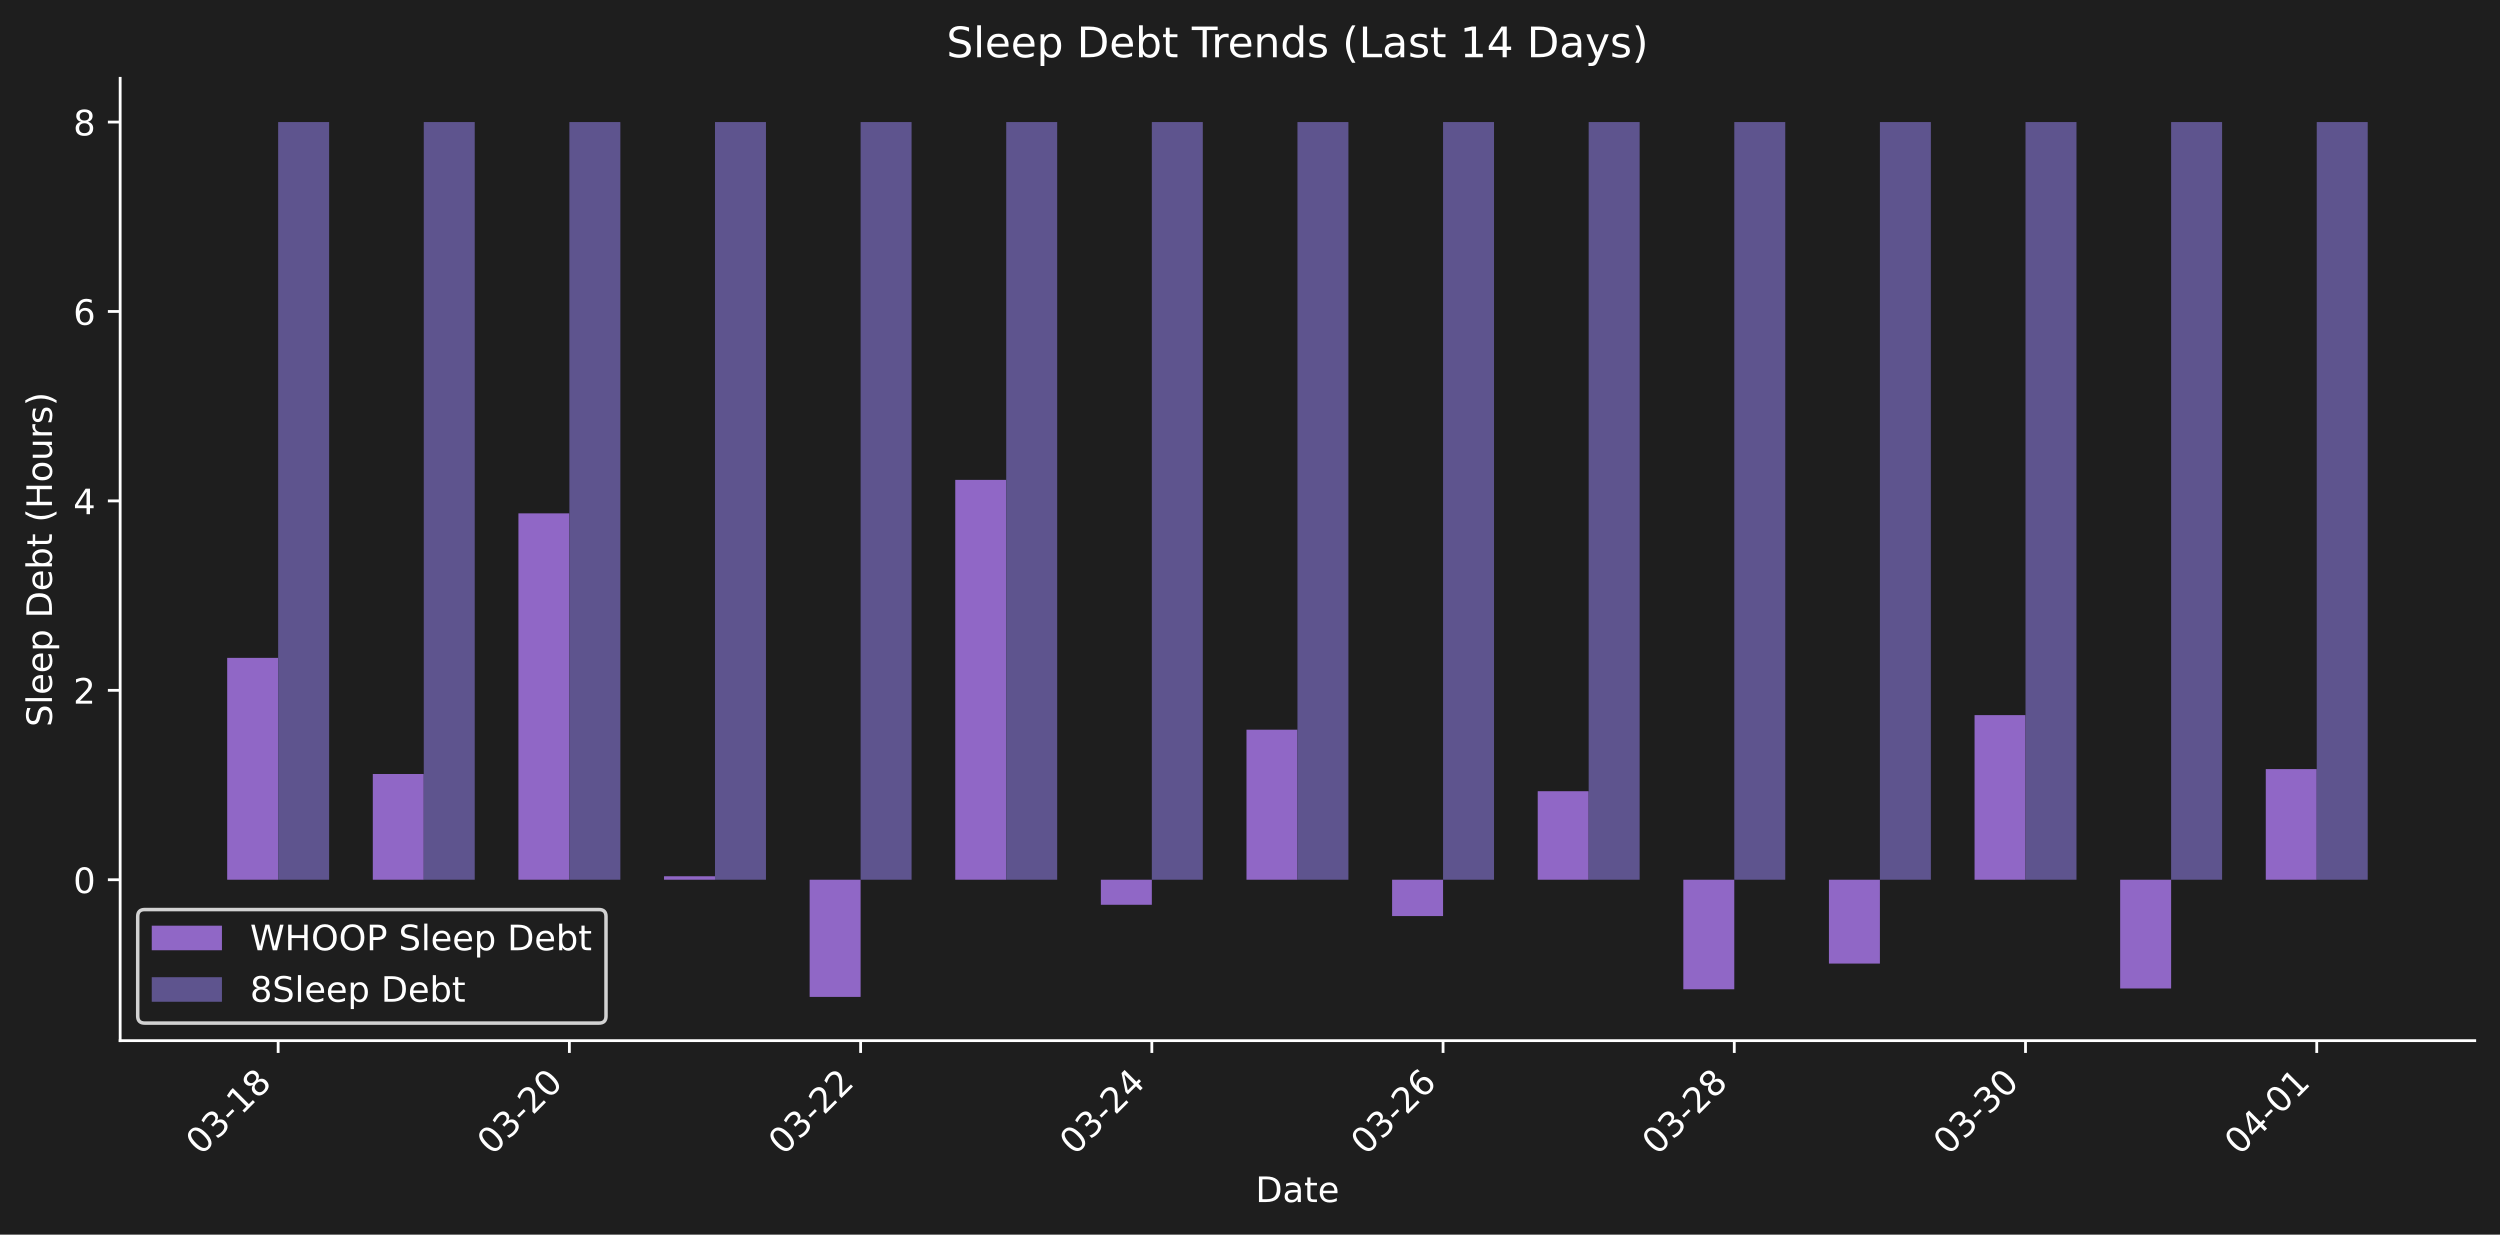
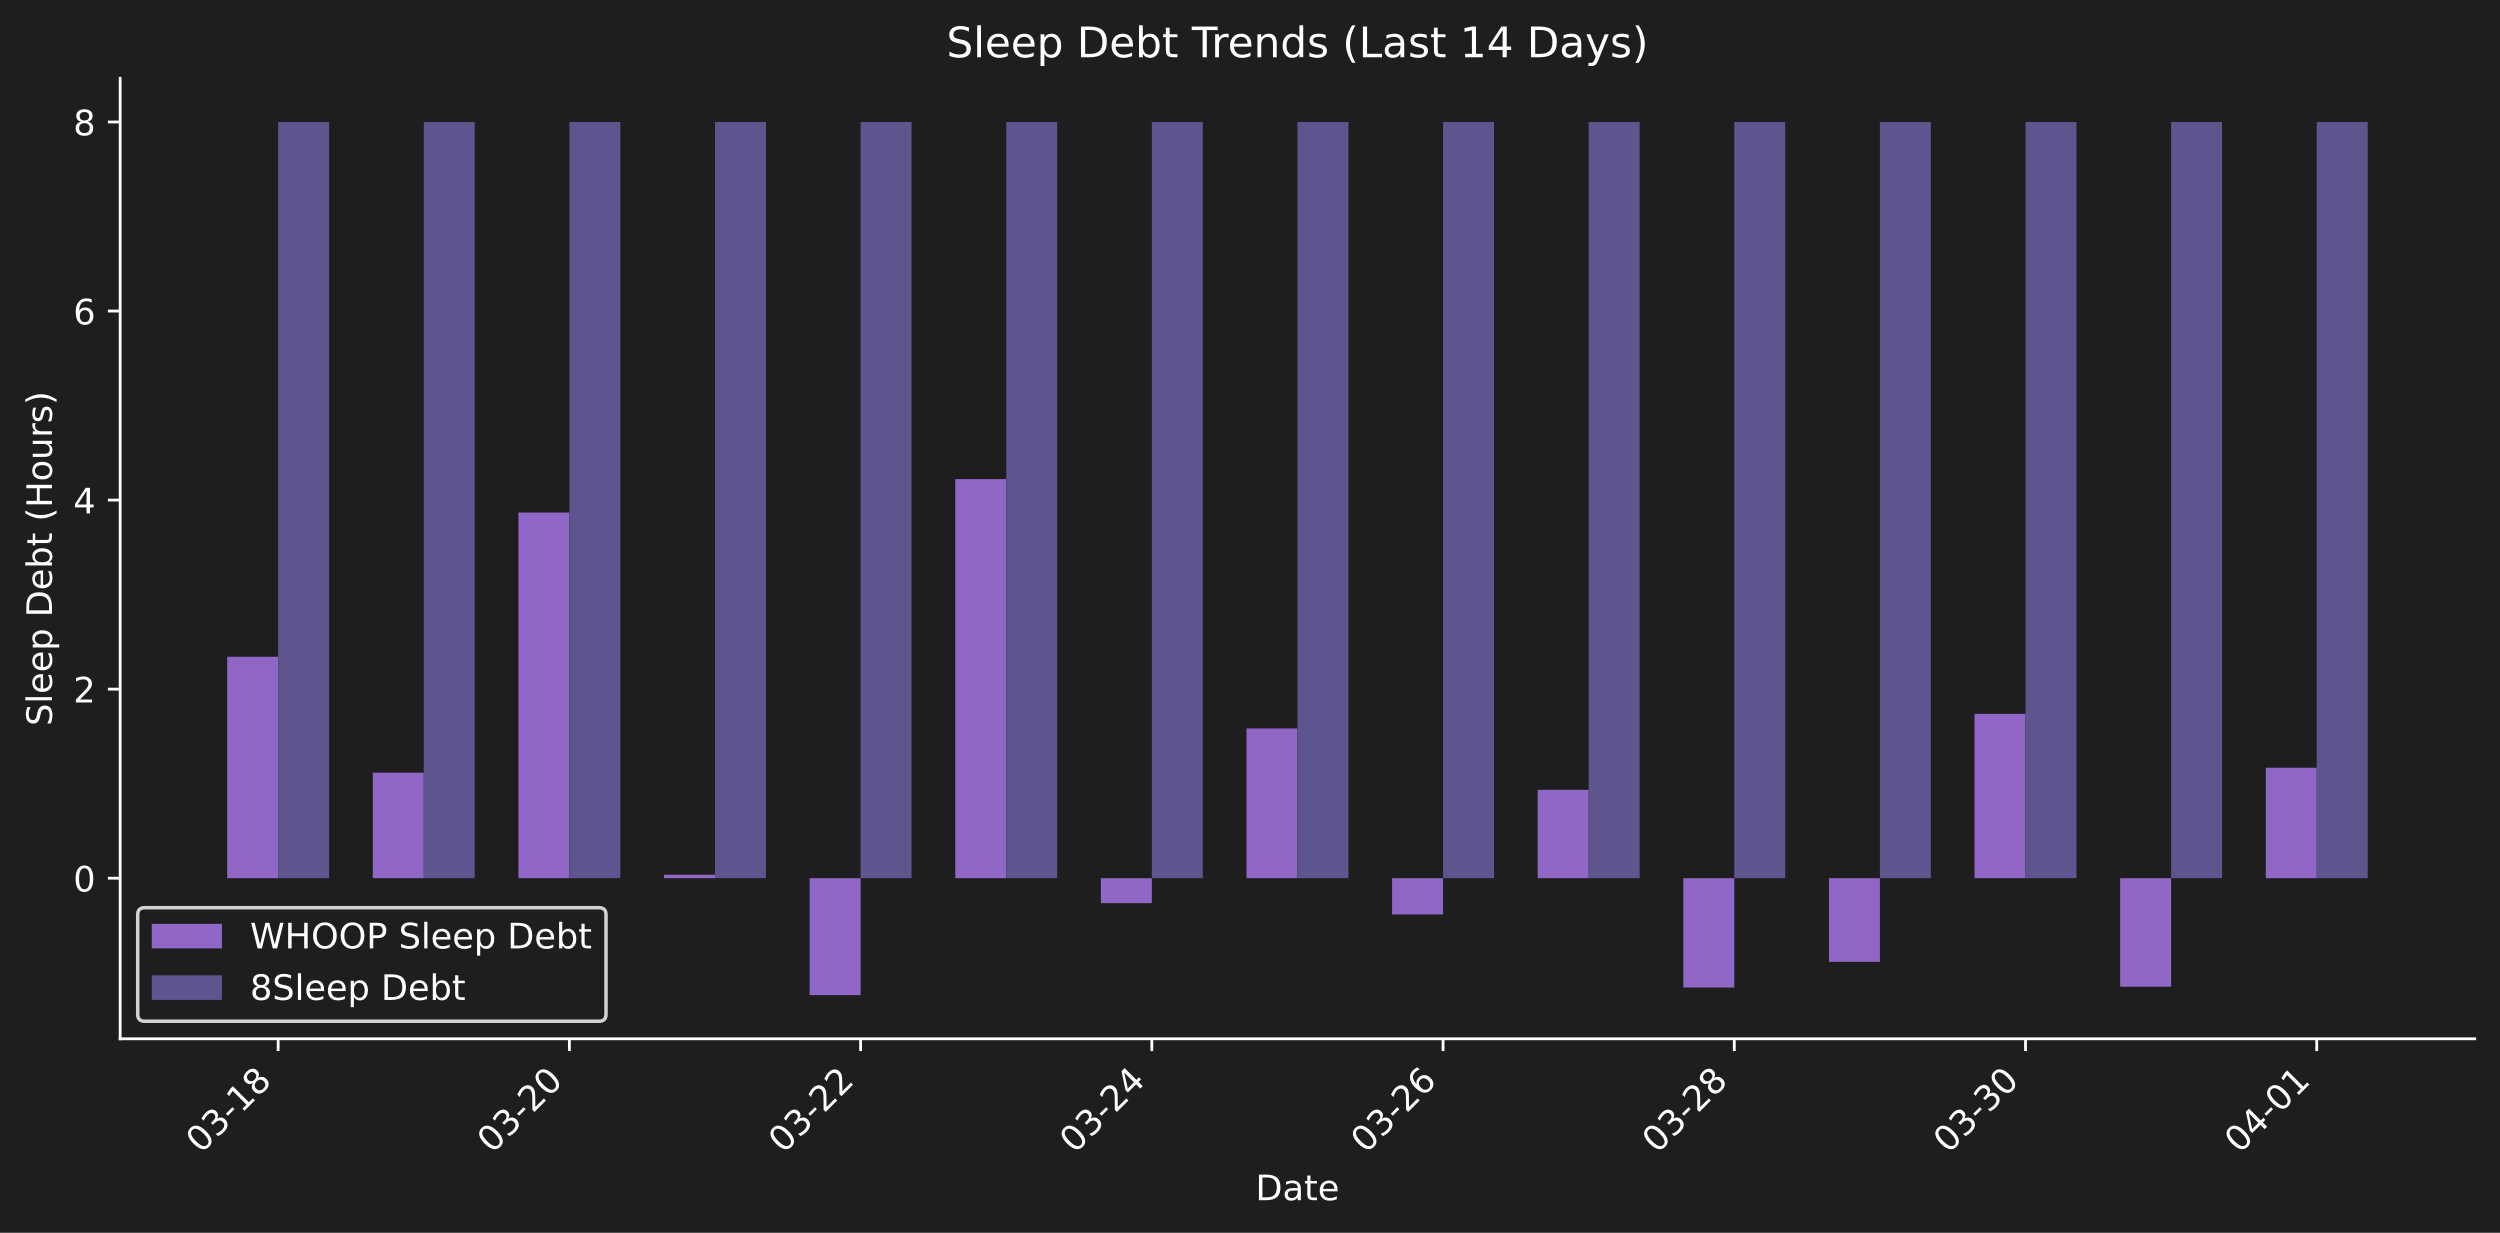
- <svg xmlns="http://www.w3.org/2000/svg" xmlns:xlink="http://www.w3.org/1999/xlink" width="712.371pt" height="351.8pt" viewBox="0 0 712.371 351.8" version="1.1">
+ <svg xmlns="http://www.w3.org/2000/svg" xmlns:xlink="http://www.w3.org/1999/xlink" width="712.371pt" height="351.271pt" viewBox="0 0 712.371 351.271" version="1.1">
  <defs>
    <style type="text/css">*{stroke-linejoin: round; stroke-linecap: butt}</style>
  </defs>
  <g id="figure_1">
    <g id="patch_1">
-       <path d="M 0 351.8  L 712.371 351.8  L 712.371 0  L 0 0  z " style="fill: #1e1e1e" />
+       <path d="M 0 351.271  L 712.371 351.271  L 712.371 0  L 0 0  z " style="fill: #1e1e1e" />
    </g>
    <g id="axes_1">
      <g id="patch_2">
-         <path d="M 34.241 296.531  L 705.171 296.531  L 705.171 22.318  L 34.241 22.318  L 34.241 296.531  z " style="fill: none" />
+         <path d="M 34.241 296.002  L 705.171 296.002  L 705.171 22.318  L 34.241 22.318  L 34.241 296.002  z " style="fill: none" />
      </g>
      <g id="patch_3">
-         <path d="M 64.737 250.678  L 79.26 250.678  L 79.26 187.459  L 64.737 187.459  z " clip-path="url(#p710bc2c5c8)" style="fill: #9067c6" />
+         <path d="M 64.737 250.237  L 79.26 250.237  L 79.26 187.14  L 64.737 187.14  z " clip-path="url(#p010acf5817)" style="fill: #9067c6" />
      </g>
      <g id="patch_4">
-         <path d="M 106.23 250.678  L 120.752 250.678  L 120.752 220.551  L 106.23 220.551  z " clip-path="url(#p710bc2c5c8)" style="fill: #9067c6" />
+         <path d="M 106.23 250.237  L 120.752 250.237  L 120.752 220.168  L 106.23 220.168  z " clip-path="url(#p010acf5817)" style="fill: #9067c6" />
      </g>
      <g id="patch_5">
-         <path d="M 147.722 250.678  L 162.244 250.678  L 162.244 146.28  L 147.722 146.28  z " clip-path="url(#p710bc2c5c8)" style="fill: #9067c6" />
+         <path d="M 147.722 250.237  L 162.244 250.237  L 162.244 146.041  L 147.722 146.041  z " clip-path="url(#p010acf5817)" style="fill: #9067c6" />
      </g>
      <g id="patch_6">
-         <path d="M 189.214 250.678  L 203.737 250.678  L 203.737 249.689  L 189.214 249.689  z " clip-path="url(#p710bc2c5c8)" style="fill: #9067c6" />
+         <path d="M 189.214 250.237  L 203.737 250.237  L 203.737 249.25  L 189.214 249.25  z " clip-path="url(#p010acf5817)" style="fill: #9067c6" />
      </g>
      <g id="patch_7">
-         <path d="M 230.707 250.678  L 245.229 250.678  L 245.229 284.067  L 230.707 284.067  z " clip-path="url(#p710bc2c5c8)" style="fill: #9067c6" />
+         <path d="M 230.707 250.237  L 245.229 250.237  L 245.229 283.562  L 230.707 283.562  z " clip-path="url(#p010acf5817)" style="fill: #9067c6" />
      </g>
      <g id="patch_8">
-         <path d="M 272.199 250.678  L 286.721 250.678  L 286.721 136.743  L 272.199 136.743  z " clip-path="url(#p710bc2c5c8)" style="fill: #9067c6" />
+         <path d="M 272.199 250.237  L 286.721 250.237  L 286.721 136.522  L 272.199 136.522  z " clip-path="url(#p010acf5817)" style="fill: #9067c6" />
      </g>
      <g id="patch_9">
-         <path d="M 313.691 250.678  L 328.213 250.678  L 328.213 257.815  L 313.691 257.815  z " clip-path="url(#p710bc2c5c8)" style="fill: #9067c6" />
+         <path d="M 313.691 250.237  L 328.213 250.237  L 328.213 257.361  L 313.691 257.361  z " clip-path="url(#p010acf5817)" style="fill: #9067c6" />
      </g>
      <g id="patch_10">
-         <path d="M 355.183 250.678  L 369.706 250.678  L 369.706 207.925  L 355.183 207.925  z " clip-path="url(#p710bc2c5c8)" style="fill: #9067c6" />
+         <path d="M 355.183 250.237  L 369.706 250.237  L 369.706 207.567  L 355.183 207.567  z " clip-path="url(#p010acf5817)" style="fill: #9067c6" />
      </g>
      <g id="patch_11">
-         <path d="M 396.676 250.678  L 411.198 250.678  L 411.198 261.031  L 396.676 261.031  z " clip-path="url(#p710bc2c5c8)" style="fill: #9067c6" />
+         <path d="M 396.676 250.237  L 411.198 250.237  L 411.198 260.57  L 396.676 260.57  z " clip-path="url(#p010acf5817)" style="fill: #9067c6" />
      </g>
      <g id="patch_12">
-         <path d="M 438.168 250.678  L 452.69 250.678  L 452.69 225.452  L 438.168 225.452  z " clip-path="url(#p710bc2c5c8)" style="fill: #9067c6" />
+         <path d="M 438.168 250.237  L 452.69 250.237  L 452.69 225.06  L 438.168 225.06  z " clip-path="url(#p010acf5817)" style="fill: #9067c6" />
      </g>
      <g id="patch_13">
-         <path d="M 479.66 250.678  L 494.182 250.678  L 494.182 281.894  L 479.66 281.894  z " clip-path="url(#p710bc2c5c8)" style="fill: #9067c6" />
+         <path d="M 479.66 250.237  L 494.182 250.237  L 494.182 281.393  L 479.66 281.393  z " clip-path="url(#p010acf5817)" style="fill: #9067c6" />
      </g>
      <g id="patch_14">
-         <path d="M 521.152 250.678  L 535.675 250.678  L 535.675 274.57  L 521.152 274.57  z " clip-path="url(#p710bc2c5c8)" style="fill: #9067c6" />
+         <path d="M 521.152 250.237  L 535.675 250.237  L 535.675 274.083  L 521.152 274.083  z " clip-path="url(#p010acf5817)" style="fill: #9067c6" />
      </g>
      <g id="patch_15">
-         <path d="M 562.645 250.678  L 577.167 250.678  L 577.167 203.77  L 562.645 203.77  z " clip-path="url(#p710bc2c5c8)" style="fill: #9067c6" />
+         <path d="M 562.645 250.237  L 577.167 250.237  L 577.167 203.42  L 562.645 203.42  z " clip-path="url(#p010acf5817)" style="fill: #9067c6" />
      </g>
      <g id="patch_16">
-         <path d="M 604.137 250.678  L 618.659 250.678  L 618.659 281.668  L 604.137 281.668  z " clip-path="url(#p710bc2c5c8)" style="fill: #9067c6" />
+         <path d="M 604.137 250.237  L 618.659 250.237  L 618.659 281.168  L 604.137 281.168  z " clip-path="url(#p010acf5817)" style="fill: #9067c6" />
      </g>
      <g id="patch_17">
-         <path d="M 645.629 250.678  L 660.152 250.678  L 660.152 219.148  L 645.629 219.148  z " clip-path="url(#p710bc2c5c8)" style="fill: #9067c6" />
+         <path d="M 645.629 250.237  L 660.152 250.237  L 660.152 218.768  L 645.629 218.768  z " clip-path="url(#p010acf5817)" style="fill: #9067c6" />
      </g>
      <g id="patch_18">
-         <path d="M 79.26 250.678  L 93.782 250.678  L 93.782 34.782  L 79.26 34.782  z " clip-path="url(#p710bc2c5c8)" style="fill: #5e548e" />
+         <path d="M 79.26 250.237  L 93.782 250.237  L 93.782 34.758  L 79.26 34.758  z " clip-path="url(#p010acf5817)" style="fill: #5e548e" />
      </g>
      <g id="patch_19">
-         <path d="M 120.752 250.678  L 135.274 250.678  L 135.274 34.782  L 120.752 34.782  z " clip-path="url(#p710bc2c5c8)" style="fill: #5e548e" />
+         <path d="M 120.752 250.237  L 135.274 250.237  L 135.274 34.758  L 120.752 34.758  z " clip-path="url(#p010acf5817)" style="fill: #5e548e" />
      </g>
      <g id="patch_20">
-         <path d="M 162.244 250.678  L 176.767 250.678  L 176.767 34.782  L 162.244 34.782  z " clip-path="url(#p710bc2c5c8)" style="fill: #5e548e" />
+         <path d="M 162.244 250.237  L 176.767 250.237  L 176.767 34.758  L 162.244 34.758  z " clip-path="url(#p010acf5817)" style="fill: #5e548e" />
      </g>
      <g id="patch_21">
-         <path d="M 203.737 250.678  L 218.259 250.678  L 218.259 34.782  L 203.737 34.782  z " clip-path="url(#p710bc2c5c8)" style="fill: #5e548e" />
+         <path d="M 203.737 250.237  L 218.259 250.237  L 218.259 34.758  L 203.737 34.758  z " clip-path="url(#p010acf5817)" style="fill: #5e548e" />
      </g>
      <g id="patch_22">
-         <path d="M 245.229 250.678  L 259.751 250.678  L 259.751 34.782  L 245.229 34.782  z " clip-path="url(#p710bc2c5c8)" style="fill: #5e548e" />
+         <path d="M 245.229 250.237  L 259.751 250.237  L 259.751 34.758  L 245.229 34.758  z " clip-path="url(#p010acf5817)" style="fill: #5e548e" />
      </g>
      <g id="patch_23">
-         <path d="M 286.721 250.678  L 301.243 250.678  L 301.243 34.782  L 286.721 34.782  z " clip-path="url(#p710bc2c5c8)" style="fill: #5e548e" />
+         <path d="M 286.721 250.237  L 301.243 250.237  L 301.243 34.758  L 286.721 34.758  z " clip-path="url(#p010acf5817)" style="fill: #5e548e" />
      </g>
      <g id="patch_24">
-         <path d="M 328.213 250.678  L 342.736 250.678  L 342.736 34.782  L 328.213 34.782  z " clip-path="url(#p710bc2c5c8)" style="fill: #5e548e" />
+         <path d="M 328.213 250.237  L 342.736 250.237  L 342.736 34.758  L 328.213 34.758  z " clip-path="url(#p010acf5817)" style="fill: #5e548e" />
      </g>
      <g id="patch_25">
-         <path d="M 369.706 250.678  L 384.228 250.678  L 384.228 34.782  L 369.706 34.782  z " clip-path="url(#p710bc2c5c8)" style="fill: #5e548e" />
+         <path d="M 369.706 250.237  L 384.228 250.237  L 384.228 34.758  L 369.706 34.758  z " clip-path="url(#p010acf5817)" style="fill: #5e548e" />
      </g>
      <g id="patch_26">
-         <path d="M 411.198 250.678  L 425.72 250.678  L 425.72 34.782  L 411.198 34.782  z " clip-path="url(#p710bc2c5c8)" style="fill: #5e548e" />
+         <path d="M 411.198 250.237  L 425.72 250.237  L 425.72 34.758  L 411.198 34.758  z " clip-path="url(#p010acf5817)" style="fill: #5e548e" />
      </g>
      <g id="patch_27">
-         <path d="M 452.69 250.678  L 467.212 250.678  L 467.212 34.782  L 452.69 34.782  z " clip-path="url(#p710bc2c5c8)" style="fill: #5e548e" />
+         <path d="M 452.69 250.237  L 467.212 250.237  L 467.212 34.758  L 452.69 34.758  z " clip-path="url(#p010acf5817)" style="fill: #5e548e" />
      </g>
      <g id="patch_28">
-         <path d="M 494.182 250.678  L 508.705 250.678  L 508.705 34.782  L 494.182 34.782  z " clip-path="url(#p710bc2c5c8)" style="fill: #5e548e" />
+         <path d="M 494.182 250.237  L 508.705 250.237  L 508.705 34.758  L 494.182 34.758  z " clip-path="url(#p010acf5817)" style="fill: #5e548e" />
      </g>
      <g id="patch_29">
-         <path d="M 535.675 250.678  L 550.197 250.678  L 550.197 34.782  L 535.675 34.782  z " clip-path="url(#p710bc2c5c8)" style="fill: #5e548e" />
+         <path d="M 535.675 250.237  L 550.197 250.237  L 550.197 34.758  L 535.675 34.758  z " clip-path="url(#p010acf5817)" style="fill: #5e548e" />
      </g>
      <g id="patch_30">
-         <path d="M 577.167 250.678  L 591.689 250.678  L 591.689 34.782  L 577.167 34.782  z " clip-path="url(#p710bc2c5c8)" style="fill: #5e548e" />
+         <path d="M 577.167 250.237  L 591.689 250.237  L 591.689 34.758  L 577.167 34.758  z " clip-path="url(#p010acf5817)" style="fill: #5e548e" />
      </g>
      <g id="patch_31">
-         <path d="M 618.659 250.678  L 633.182 250.678  L 633.182 34.782  L 618.659 34.782  z " clip-path="url(#p710bc2c5c8)" style="fill: #5e548e" />
+         <path d="M 618.659 250.237  L 633.182 250.237  L 633.182 34.758  L 618.659 34.758  z " clip-path="url(#p010acf5817)" style="fill: #5e548e" />
      </g>
      <g id="patch_32">
-         <path d="M 660.152 250.678  L 674.674 250.678  L 674.674 34.782  L 660.152 34.782  z " clip-path="url(#p710bc2c5c8)" style="fill: #5e548e" />
+         <path d="M 660.152 250.237  L 674.674 250.237  L 674.674 34.758  L 660.152 34.758  z " clip-path="url(#p010acf5817)" style="fill: #5e548e" />
      </g>
      <g id="matplotlib.axis_1">
        <g id="xtick_1">
          <g id="line2d_1">
            <defs>
-               <path id="m82cd4a8d93" d="M 0 0  L 0 3.5  " style="stroke: #ffffff; stroke-width: 0.8" />
+               <path id="mf4d718ac7a" d="M 0 0  L 0 3.5  " style="stroke: #ffffff; stroke-width: 0.8" />
            </defs>
            <g>
-               <use xlink:href="#m82cd4a8d93" x="79.26" y="296.531" style="fill: #ffffff; stroke: #ffffff; stroke-width: 0.8" />
+               <use xlink:href="#mf4d718ac7a" x="79.26" y="296.002" style="fill: #ffffff; stroke: #ffffff; stroke-width: 0.8" />
            </g>
          </g>
          <g id="text_1">
-             <g style="fill: #ffffff" transform="translate(57.2422 329.4511) rotate(-45) scale(0.1 -0.1)">
+             <g style="fill: #ffffff" transform="translate(57.2422 328.9221) rotate(-45) scale(0.1 -0.1)">
              <defs>
                <path id="DejaVuSans-30" d="M 2034 4250  Q 1547 4250 1301 3770  Q 1056 3291 1056 2328  Q 1056 1369 1301 889  Q 1547 409 2034 409  Q 2525 409 2770 889  Q 3016 1369 3016 2328  Q 3016 3291 2770 3770  Q 2525 4250 2034 4250  z M 2034 4750  Q 2819 4750 3233 4129  Q 3647 3509 3647 2328  Q 3647 1150 3233 529  Q 2819 -91 2034 -91  Q 1250 -91 836 529  Q 422 1150 422 2328  Q 422 3509 836 4129  Q 1250 4750 2034 4750  z " transform="scale(0.015625)" />
                <path id="DejaVuSans-33" d="M 2597 2516  Q 3050 2419 3304 2112  Q 3559 1806 3559 1356  Q 3559 666 3084 287  Q 2609 -91 1734 -91  Q 1441 -91 1130 -33  Q 819 25 488 141  L 488 750  Q 750 597 1062 519  Q 1375 441 1716 441  Q 2309 441 2620 675  Q 2931 909 2931 1356  Q 2931 1769 2642 2001  Q 2353 2234 1838 2234  L 1294 2234  L 1294 2753  L 1863 2753  Q 2328 2753 2575 2939  Q 2822 3125 2822 3475  Q 2822 3834 2567 4026  Q 2313 4219 1838 4219  Q 1578 4219 1281 4162  Q 984 4106 628 3988  L 628 4550  Q 988 4650 1302 4700  Q 1616 4750 1894 4750  Q 2613 4750 3031 4423  Q 3450 4097 3450 3541  Q 3450 3153 3228 2886  Q 3006 2619 2597 2516  z " transform="scale(0.015625)" />
                <path id="DejaVuSans-2d" d="M 313 2009  L 1997 2009  L 1997 1497  L 313 1497  L 313 2009  z " transform="scale(0.015625)" />
                <path id="DejaVuSans-31" d="M 794 531  L 1825 531  L 1825 4091  L 703 3866  L 703 4441  L 1819 4666  L 2450 4666  L 2450 531  L 3481 531  L 3481 0  L 794 0  L 794 531  z " transform="scale(0.015625)" />
                <path id="DejaVuSans-38" d="M 2034 2216  Q 1584 2216 1326 1975  Q 1069 1734 1069 1313  Q 1069 891 1326 650  Q 1584 409 2034 409  Q 2484 409 2743 651  Q 3003 894 3003 1313  Q 3003 1734 2745 1975  Q 2488 2216 2034 2216  z M 1403 2484  Q 997 2584 770 2862  Q 544 3141 544 3541  Q 544 4100 942 4425  Q 1341 4750 2034 4750  Q 2731 4750 3128 4425  Q 3525 4100 3525 3541  Q 3525 3141 3298 2862  Q 3072 2584 2669 2484  Q 3125 2378 3379 2068  Q 3634 1759 3634 1313  Q 3634 634 3220 271  Q 2806 -91 2034 -91  Q 1263 -91 848 271  Q 434 634 434 1313  Q 434 1759 690 2068  Q 947 2378 1403 2484  z M 1172 3481  Q 1172 3119 1398 2916  Q 1625 2713 2034 2713  Q 2441 2713 2670 2916  Q 2900 3119 2900 3481  Q 2900 3844 2670 4047  Q 2441 4250 2034 4250  Q 1625 4250 1398 4047  Q 1172 3844 1172 3481  z " transform="scale(0.015625)" />
              </defs>
              <use xlink:href="#DejaVuSans-30" />
              <use xlink:href="#DejaVuSans-33" transform="translate(63.62305 0)" />
              <use xlink:href="#DejaVuSans-2d" transform="translate(127.2461 0)" />
              <use xlink:href="#DejaVuSans-31" transform="translate(163.3301 0)" />
              <use xlink:href="#DejaVuSans-38" transform="translate(226.9531 0)" />
            </g>
          </g>
        </g>
        <g id="xtick_2">
          <g id="line2d_2">
            <g>
-               <use xlink:href="#m82cd4a8d93" x="162.244" y="296.531" style="fill: #ffffff; stroke: #ffffff; stroke-width: 0.8" />
+               <use xlink:href="#mf4d718ac7a" x="162.244" y="296.002" style="fill: #ffffff; stroke: #ffffff; stroke-width: 0.8" />
            </g>
          </g>
          <g id="text_2">
-             <g style="fill: #ffffff" transform="translate(140.2267 329.4511) rotate(-45) scale(0.1 -0.1)">
+             <g style="fill: #ffffff" transform="translate(140.2267 328.9221) rotate(-45) scale(0.1 -0.1)">
              <defs>
                <path id="DejaVuSans-32" d="M 1228 531  L 3431 531  L 3431 0  L 469 0  L 469 531  Q 828 903 1448 1529  Q 2069 2156 2228 2338  Q 2531 2678 2651 2914  Q 2772 3150 2772 3378  Q 2772 3750 2511 3984  Q 2250 4219 1831 4219  Q 1534 4219 1204 4116  Q 875 4013 500 3803  L 500 4441  Q 881 4594 1212 4672  Q 1544 4750 1819 4750  Q 2544 4750 2975 4387  Q 3406 4025 3406 3419  Q 3406 3131 3298 2873  Q 3191 2616 2906 2266  Q 2828 2175 2409 1742  Q 1991 1309 1228 531  z " transform="scale(0.015625)" />
              </defs>
              <use xlink:href="#DejaVuSans-30" />
              <use xlink:href="#DejaVuSans-33" transform="translate(63.62305 0)" />
              <use xlink:href="#DejaVuSans-2d" transform="translate(127.2461 0)" />
              <use xlink:href="#DejaVuSans-32" transform="translate(163.3301 0)" />
              <use xlink:href="#DejaVuSans-30" transform="translate(226.9531 0)" />
            </g>
          </g>
        </g>
        <g id="xtick_3">
          <g id="line2d_3">
            <g>
-               <use xlink:href="#m82cd4a8d93" x="245.229" y="296.531" style="fill: #ffffff; stroke: #ffffff; stroke-width: 0.8" />
+               <use xlink:href="#mf4d718ac7a" x="245.229" y="296.002" style="fill: #ffffff; stroke: #ffffff; stroke-width: 0.8" />
            </g>
          </g>
          <g id="text_3">
-             <g style="fill: #ffffff" transform="translate(223.2113 329.4511) rotate(-45) scale(0.1 -0.1)">
+             <g style="fill: #ffffff" transform="translate(223.2113 328.9221) rotate(-45) scale(0.1 -0.1)">
              <use xlink:href="#DejaVuSans-30" />
              <use xlink:href="#DejaVuSans-33" transform="translate(63.62305 0)" />
              <use xlink:href="#DejaVuSans-2d" transform="translate(127.2461 0)" />
              <use xlink:href="#DejaVuSans-32" transform="translate(163.3301 0)" />
              <use xlink:href="#DejaVuSans-32" transform="translate(226.9531 0)" />
            </g>
          </g>
        </g>
        <g id="xtick_4">
          <g id="line2d_4">
            <g>
-               <use xlink:href="#m82cd4a8d93" x="328.213" y="296.531" style="fill: #ffffff; stroke: #ffffff; stroke-width: 0.8" />
+               <use xlink:href="#mf4d718ac7a" x="328.213" y="296.002" style="fill: #ffffff; stroke: #ffffff; stroke-width: 0.8" />
            </g>
          </g>
          <g id="text_4">
-             <g style="fill: #ffffff" transform="translate(306.1958 329.4511) rotate(-45) scale(0.1 -0.1)">
+             <g style="fill: #ffffff" transform="translate(306.1958 328.9221) rotate(-45) scale(0.1 -0.1)">
              <defs>
                <path id="DejaVuSans-34" d="M 2419 4116  L 825 1625  L 2419 1625  L 2419 4116  z M 2253 4666  L 3047 4666  L 3047 1625  L 3713 1625  L 3713 1100  L 3047 1100  L 3047 0  L 2419 0  L 2419 1100  L 313 1100  L 313 1709  L 2253 4666  z " transform="scale(0.015625)" />
              </defs>
              <use xlink:href="#DejaVuSans-30" />
              <use xlink:href="#DejaVuSans-33" transform="translate(63.62305 0)" />
              <use xlink:href="#DejaVuSans-2d" transform="translate(127.2461 0)" />
              <use xlink:href="#DejaVuSans-32" transform="translate(163.3301 0)" />
              <use xlink:href="#DejaVuSans-34" transform="translate(226.9531 0)" />
            </g>
          </g>
        </g>
        <g id="xtick_5">
          <g id="line2d_5">
            <g>
-               <use xlink:href="#m82cd4a8d93" x="411.198" y="296.531" style="fill: #ffffff; stroke: #ffffff; stroke-width: 0.8" />
+               <use xlink:href="#mf4d718ac7a" x="411.198" y="296.002" style="fill: #ffffff; stroke: #ffffff; stroke-width: 0.8" />
            </g>
          </g>
          <g id="text_5">
-             <g style="fill: #ffffff" transform="translate(389.1804 329.4511) rotate(-45) scale(0.1 -0.1)">
+             <g style="fill: #ffffff" transform="translate(389.1804 328.9221) rotate(-45) scale(0.1 -0.1)">
              <defs>
                <path id="DejaVuSans-36" d="M 2113 2584  Q 1688 2584 1439 2293  Q 1191 2003 1191 1497  Q 1191 994 1439 701  Q 1688 409 2113 409  Q 2538 409 2786 701  Q 3034 994 3034 1497  Q 3034 2003 2786 2293  Q 2538 2584 2113 2584  z M 3366 4563  L 3366 3988  Q 3128 4100 2886 4159  Q 2644 4219 2406 4219  Q 1781 4219 1451 3797  Q 1122 3375 1075 2522  Q 1259 2794 1537 2939  Q 1816 3084 2150 3084  Q 2853 3084 3261 2657  Q 3669 2231 3669 1497  Q 3669 778 3244 343  Q 2819 -91 2113 -91  Q 1303 -91 875 529  Q 447 1150 447 2328  Q 447 3434 972 4092  Q 1497 4750 2381 4750  Q 2619 4750 2861 4703  Q 3103 4656 3366 4563  z " transform="scale(0.015625)" />
              </defs>
              <use xlink:href="#DejaVuSans-30" />
              <use xlink:href="#DejaVuSans-33" transform="translate(63.62305 0)" />
              <use xlink:href="#DejaVuSans-2d" transform="translate(127.2461 0)" />
              <use xlink:href="#DejaVuSans-32" transform="translate(163.3301 0)" />
              <use xlink:href="#DejaVuSans-36" transform="translate(226.9531 0)" />
            </g>
          </g>
        </g>
        <g id="xtick_6">
          <g id="line2d_6">
            <g>
-               <use xlink:href="#m82cd4a8d93" x="494.182" y="296.531" style="fill: #ffffff; stroke: #ffffff; stroke-width: 0.8" />
+               <use xlink:href="#mf4d718ac7a" x="494.182" y="296.002" style="fill: #ffffff; stroke: #ffffff; stroke-width: 0.8" />
            </g>
          </g>
          <g id="text_6">
-             <g style="fill: #ffffff" transform="translate(472.1649 329.4511) rotate(-45) scale(0.1 -0.1)">
+             <g style="fill: #ffffff" transform="translate(472.1649 328.9221) rotate(-45) scale(0.1 -0.1)">
              <use xlink:href="#DejaVuSans-30" />
              <use xlink:href="#DejaVuSans-33" transform="translate(63.62305 0)" />
              <use xlink:href="#DejaVuSans-2d" transform="translate(127.2461 0)" />
              <use xlink:href="#DejaVuSans-32" transform="translate(163.3301 0)" />
              <use xlink:href="#DejaVuSans-38" transform="translate(226.9531 0)" />
            </g>
          </g>
        </g>
        <g id="xtick_7">
          <g id="line2d_7">
            <g>
-               <use xlink:href="#m82cd4a8d93" x="577.167" y="296.531" style="fill: #ffffff; stroke: #ffffff; stroke-width: 0.8" />
+               <use xlink:href="#mf4d718ac7a" x="577.167" y="296.002" style="fill: #ffffff; stroke: #ffffff; stroke-width: 0.8" />
            </g>
          </g>
          <g id="text_7">
-             <g style="fill: #ffffff" transform="translate(555.1494 329.4511) rotate(-45) scale(0.1 -0.1)">
+             <g style="fill: #ffffff" transform="translate(555.1494 328.9221) rotate(-45) scale(0.1 -0.1)">
              <use xlink:href="#DejaVuSans-30" />
              <use xlink:href="#DejaVuSans-33" transform="translate(63.62305 0)" />
              <use xlink:href="#DejaVuSans-2d" transform="translate(127.2461 0)" />
              <use xlink:href="#DejaVuSans-33" transform="translate(163.3301 0)" />
              <use xlink:href="#DejaVuSans-30" transform="translate(226.9531 0)" />
            </g>
          </g>
        </g>
        <g id="xtick_8">
          <g id="line2d_8">
            <g>
-               <use xlink:href="#m82cd4a8d93" x="660.152" y="296.531" style="fill: #ffffff; stroke: #ffffff; stroke-width: 0.8" />
+               <use xlink:href="#mf4d718ac7a" x="660.152" y="296.002" style="fill: #ffffff; stroke: #ffffff; stroke-width: 0.8" />
            </g>
          </g>
          <g id="text_8">
-             <g style="fill: #ffffff" transform="translate(638.134 329.4511) rotate(-45) scale(0.1 -0.1)">
+             <g style="fill: #ffffff" transform="translate(638.134 328.9221) rotate(-45) scale(0.1 -0.1)">
              <use xlink:href="#DejaVuSans-30" />
              <use xlink:href="#DejaVuSans-34" transform="translate(63.62305 0)" />
              <use xlink:href="#DejaVuSans-2d" transform="translate(127.2461 0)" />
              <use xlink:href="#DejaVuSans-30" transform="translate(163.3301 0)" />
              <use xlink:href="#DejaVuSans-31" transform="translate(226.9531 0)" />
            </g>
          </g>
        </g>
        <g id="text_9">
-           <g style="fill: #ffffff" transform="translate(357.7548 342.5201) scale(0.1 -0.1)">
+           <g style="fill: #ffffff" transform="translate(357.7548 341.9911) scale(0.1 -0.1)">
            <defs>
              <path id="DejaVuSans-44" d="M 1259 4147  L 1259 519  L 2022 519  Q 2988 519 3436 956  Q 3884 1394 3884 2338  Q 3884 3275 3436 3711  Q 2988 4147 2022 4147  L 1259 4147  z M 628 4666  L 1925 4666  Q 3281 4666 3915 4102  Q 4550 3538 4550 2338  Q 4550 1131 3912 565  Q 3275 0 1925 0  L 628 0  L 628 4666  z " transform="scale(0.015625)" />
              <path id="DejaVuSans-61" d="M 2194 1759  Q 1497 1759 1228 1600  Q 959 1441 959 1056  Q 959 750 1161 570  Q 1363 391 1709 391  Q 2188 391 2477 730  Q 2766 1069 2766 1631  L 2766 1759  L 2194 1759  z M 3341 1997  L 3341 0  L 2766 0  L 2766 531  Q 2569 213 2275 61  Q 1981 -91 1556 -91  Q 1019 -91 701 211  Q 384 513 384 1019  Q 384 1609 779 1909  Q 1175 2209 1959 2209  L 2766 2209  L 2766 2266  Q 2766 2663 2505 2880  Q 2244 3097 1772 3097  Q 1472 3097 1187 3025  Q 903 2953 641 2809  L 641 3341  Q 956 3463 1253 3523  Q 1550 3584 1831 3584  Q 2591 3584 2966 3190  Q 3341 2797 3341 1997  z " transform="scale(0.015625)" />
              <path id="DejaVuSans-74" d="M 1172 4494  L 1172 3500  L 2356 3500  L 2356 3053  L 1172 3053  L 1172 1153  Q 1172 725 1289 603  Q 1406 481 1766 481  L 2356 481  L 2356 0  L 1766 0  Q 1100 0 847 248  Q 594 497 594 1153  L 594 3053  L 172 3053  L 172 3500  L 594 3500  L 594 4494  L 1172 4494  z " transform="scale(0.015625)" />
              <path id="DejaVuSans-65" d="M 3597 1894  L 3597 1613  L 953 1613  Q 991 1019 1311 708  Q 1631 397 2203 397  Q 2534 397 2845 478  Q 3156 559 3463 722  L 3463 178  Q 3153 47 2828 -22  Q 2503 -91 2169 -91  Q 1331 -91 842 396  Q 353 884 353 1716  Q 353 2575 817 3079  Q 1281 3584 2069 3584  Q 2775 3584 3186 3129  Q 3597 2675 3597 1894  z M 3022 2063  Q 3016 2534 2758 2815  Q 2500 3097 2075 3097  Q 1594 3097 1305 2825  Q 1016 2553 972 2059  L 3022 2063  z " transform="scale(0.015625)" />
            </defs>
            <use xlink:href="#DejaVuSans-44" />
            <use xlink:href="#DejaVuSans-61" transform="translate(77.00195 0)" />
            <use xlink:href="#DejaVuSans-74" transform="translate(138.2812 0)" />
            <use xlink:href="#DejaVuSans-65" transform="translate(177.4902 0)" />
          </g>
        </g>
      </g>
      <g id="matplotlib.axis_2">
        <g id="ytick_1">
          <g id="line2d_9">
            <defs>
-               <path id="m6850bc40a7" d="M 0 0  L -3.5 0  " style="stroke: #ffffff; stroke-width: 0.8" />
+               <path id="m9b6e14afa6" d="M 0 0  L -3.5 0  " style="stroke: #ffffff; stroke-width: 0.8" />
            </defs>
            <g>
-               <use xlink:href="#m6850bc40a7" x="34.241" y="250.678" style="fill: #ffffff; stroke: #ffffff; stroke-width: 0.8" />
+               <use xlink:href="#m9b6e14afa6" x="34.241" y="250.237" style="fill: #ffffff; stroke: #ffffff; stroke-width: 0.8" />
            </g>
          </g>
          <g id="text_10">
-             <g style="fill: #ffffff" transform="translate(20.87813 254.477) scale(0.1 -0.1)">
+             <g style="fill: #ffffff" transform="translate(20.87813 254.0364) scale(0.1 -0.1)">
              <use xlink:href="#DejaVuSans-30" />
            </g>
          </g>
        </g>
        <g id="ytick_2">
          <g id="line2d_10">
            <g>
-               <use xlink:href="#m6850bc40a7" x="34.241" y="196.704" style="fill: #ffffff; stroke: #ffffff; stroke-width: 0.8" />
+               <use xlink:href="#m9b6e14afa6" x="34.241" y="196.367" style="fill: #ffffff; stroke: #ffffff; stroke-width: 0.8" />
            </g>
          </g>
          <g id="text_11">
-             <g style="fill: #ffffff" transform="translate(20.87813 200.5031) scale(0.1 -0.1)">
+             <g style="fill: #ffffff" transform="translate(20.87813 200.1667) scale(0.1 -0.1)">
              <use xlink:href="#DejaVuSans-32" />
            </g>
          </g>
        </g>
        <g id="ytick_3">
          <g id="line2d_11">
            <g>
-               <use xlink:href="#m6850bc40a7" x="34.241" y="142.73" style="fill: #ffffff; stroke: #ffffff; stroke-width: 0.8" />
+               <use xlink:href="#m9b6e14afa6" x="34.241" y="142.498" style="fill: #ffffff; stroke: #ffffff; stroke-width: 0.8" />
            </g>
          </g>
          <g id="text_12">
-             <g style="fill: #ffffff" transform="translate(20.87813 146.5293) scale(0.1 -0.1)">
+             <g style="fill: #ffffff" transform="translate(20.87813 146.2969) scale(0.1 -0.1)">
              <use xlink:href="#DejaVuSans-34" />
            </g>
          </g>
        </g>
        <g id="ytick_4">
          <g id="line2d_12">
            <g>
-               <use xlink:href="#m6850bc40a7" x="34.241" y="88.756" style="fill: #ffffff; stroke: #ffffff; stroke-width: 0.8" />
+               <use xlink:href="#m9b6e14afa6" x="34.241" y="88.628" style="fill: #ffffff; stroke: #ffffff; stroke-width: 0.8" />
            </g>
          </g>
          <g id="text_13">
-             <g style="fill: #ffffff" transform="translate(20.87813 92.55542) scale(0.1 -0.1)">
+             <g style="fill: #ffffff" transform="translate(20.87813 92.42724) scale(0.1 -0.1)">
              <use xlink:href="#DejaVuSans-36" />
            </g>
          </g>
        </g>
        <g id="ytick_5">
          <g id="line2d_13">
            <g>
-               <use xlink:href="#m6850bc40a7" x="34.241" y="34.782" style="fill: #ffffff; stroke: #ffffff; stroke-width: 0.8" />
+               <use xlink:href="#m9b6e14afa6" x="34.241" y="34.758" style="fill: #ffffff; stroke: #ffffff; stroke-width: 0.8" />
            </g>
          </g>
          <g id="text_14">
-             <g style="fill: #ffffff" transform="translate(20.87813 38.58158) scale(0.1 -0.1)">
+             <g style="fill: #ffffff" transform="translate(20.87813 38.55753) scale(0.1 -0.1)">
              <use xlink:href="#DejaVuSans-38" />
            </g>
          </g>
        </g>
        <g id="text_15">
-           <g style="fill: #ffffff" transform="translate(14.79844 207.1044) rotate(-90) scale(0.1 -0.1)">
+           <g style="fill: #ffffff" transform="translate(14.79844 206.8398) rotate(-90) scale(0.1 -0.1)">
            <defs>
              <path id="DejaVuSans-53" d="M 3425 4513  L 3425 3897  Q 3066 4069 2747 4153  Q 2428 4238 2131 4238  Q 1616 4238 1336 4038  Q 1056 3838 1056 3469  Q 1056 3159 1242 3001  Q 1428 2844 1947 2747  L 2328 2669  Q 3034 2534 3370 2195  Q 3706 1856 3706 1288  Q 3706 609 3251 259  Q 2797 -91 1919 -91  Q 1588 -91 1214 -16  Q 841 59 441 206  L 441 856  Q 825 641 1194 531  Q 1563 422 1919 422  Q 2459 422 2753 634  Q 3047 847 3047 1241  Q 3047 1584 2836 1778  Q 2625 1972 2144 2069  L 1759 2144  Q 1053 2284 737 2584  Q 422 2884 422 3419  Q 422 4038 858 4394  Q 1294 4750 2059 4750  Q 2388 4750 2728 4690  Q 3069 4631 3425 4513  z " transform="scale(0.015625)" />
              <path id="DejaVuSans-6c" d="M 603 4863  L 1178 4863  L 1178 0  L 603 0  L 603 4863  z " transform="scale(0.015625)" />
              <path id="DejaVuSans-70" d="M 1159 525  L 1159 -1331  L 581 -1331  L 581 3500  L 1159 3500  L 1159 2969  Q 1341 3281 1617 3432  Q 1894 3584 2278 3584  Q 2916 3584 3314 3078  Q 3713 2572 3713 1747  Q 3713 922 3314 415  Q 2916 -91 2278 -91  Q 1894 -91 1617 61  Q 1341 213 1159 525  z M 3116 1747  Q 3116 2381 2855 2742  Q 2594 3103 2138 3103  Q 1681 3103 1420 2742  Q 1159 2381 1159 1747  Q 1159 1113 1420 752  Q 1681 391 2138 391  Q 2594 391 2855 752  Q 3116 1113 3116 1747  z " transform="scale(0.015625)" />
              <path id="DejaVuSans-20" transform="scale(0.015625)" />
              <path id="DejaVuSans-62" d="M 3116 1747  Q 3116 2381 2855 2742  Q 2594 3103 2138 3103  Q 1681 3103 1420 2742  Q 1159 2381 1159 1747  Q 1159 1113 1420 752  Q 1681 391 2138 391  Q 2594 391 2855 752  Q 3116 1113 3116 1747  z M 1159 2969  Q 1341 3281 1617 3432  Q 1894 3584 2278 3584  Q 2916 3584 3314 3078  Q 3713 2572 3713 1747  Q 3713 922 3314 415  Q 2916 -91 2278 -91  Q 1894 -91 1617 61  Q 1341 213 1159 525  L 1159 0  L 581 0  L 581 4863  L 1159 4863  L 1159 2969  z " transform="scale(0.015625)" />
              <path id="DejaVuSans-28" d="M 1984 4856  Q 1566 4138 1362 3434  Q 1159 2731 1159 2009  Q 1159 1288 1364 580  Q 1569 -128 1984 -844  L 1484 -844  Q 1016 -109 783 600  Q 550 1309 550 2009  Q 550 2706 781 3412  Q 1013 4119 1484 4856  L 1984 4856  z " transform="scale(0.015625)" />
              <path id="DejaVuSans-48" d="M 628 4666  L 1259 4666  L 1259 2753  L 3553 2753  L 3553 4666  L 4184 4666  L 4184 0  L 3553 0  L 3553 2222  L 1259 2222  L 1259 0  L 628 0  L 628 4666  z " transform="scale(0.015625)" />
              <path id="DejaVuSans-6f" d="M 1959 3097  Q 1497 3097 1228 2736  Q 959 2375 959 1747  Q 959 1119 1226 758  Q 1494 397 1959 397  Q 2419 397 2687 759  Q 2956 1122 2956 1747  Q 2956 2369 2687 2733  Q 2419 3097 1959 3097  z M 1959 3584  Q 2709 3584 3137 3096  Q 3566 2609 3566 1747  Q 3566 888 3137 398  Q 2709 -91 1959 -91  Q 1206 -91 779 398  Q 353 888 353 1747  Q 353 2609 779 3096  Q 1206 3584 1959 3584  z " transform="scale(0.015625)" />
              <path id="DejaVuSans-75" d="M 544 1381  L 544 3500  L 1119 3500  L 1119 1403  Q 1119 906 1312 657  Q 1506 409 1894 409  Q 2359 409 2629 706  Q 2900 1003 2900 1516  L 2900 3500  L 3475 3500  L 3475 0  L 2900 0  L 2900 538  Q 2691 219 2414 64  Q 2138 -91 1772 -91  Q 1169 -91 856 284  Q 544 659 544 1381  z M 1991 3584  L 1991 3584  z " transform="scale(0.015625)" />
              <path id="DejaVuSans-72" d="M 2631 2963  Q 2534 3019 2420 3045  Q 2306 3072 2169 3072  Q 1681 3072 1420 2755  Q 1159 2438 1159 1844  L 1159 0  L 581 0  L 581 3500  L 1159 3500  L 1159 2956  Q 1341 3275 1631 3429  Q 1922 3584 2338 3584  Q 2397 3584 2469 3576  Q 2541 3569 2628 3553  L 2631 2963  z " transform="scale(0.015625)" />
              <path id="DejaVuSans-73" d="M 2834 3397  L 2834 2853  Q 2591 2978 2328 3040  Q 2066 3103 1784 3103  Q 1356 3103 1142 2972  Q 928 2841 928 2578  Q 928 2378 1081 2264  Q 1234 2150 1697 2047  L 1894 2003  Q 2506 1872 2764 1633  Q 3022 1394 3022 966  Q 3022 478 2636 193  Q 2250 -91 1575 -91  Q 1294 -91 989 -36  Q 684 19 347 128  L 347 722  Q 666 556 975 473  Q 1284 391 1588 391  Q 1994 391 2212 530  Q 2431 669 2431 922  Q 2431 1156 2273 1281  Q 2116 1406 1581 1522  L 1381 1569  Q 847 1681 609 1914  Q 372 2147 372 2553  Q 372 3047 722 3315  Q 1072 3584 1716 3584  Q 2034 3584 2315 3537  Q 2597 3491 2834 3397  z " transform="scale(0.015625)" />
              <path id="DejaVuSans-29" d="M 513 4856  L 1013 4856  Q 1481 4119 1714 3412  Q 1947 2706 1947 2009  Q 1947 1309 1714 600  Q 1481 -109 1013 -844  L 513 -844  Q 928 -128 1133 580  Q 1338 1288 1338 2009  Q 1338 2731 1133 3434  Q 928 4138 513 4856  z " transform="scale(0.015625)" />
            </defs>
            <use xlink:href="#DejaVuSans-53" />
            <use xlink:href="#DejaVuSans-6c" transform="translate(63.47656 0)" />
            <use xlink:href="#DejaVuSans-65" transform="translate(91.25977 0)" />
            <use xlink:href="#DejaVuSans-65" transform="translate(152.7832 0)" />
            <use xlink:href="#DejaVuSans-70" transform="translate(214.3066 0)" />
            <use xlink:href="#DejaVuSans-20" transform="translate(277.7832 0)" />
            <use xlink:href="#DejaVuSans-44" transform="translate(309.5703 0)" />
            <use xlink:href="#DejaVuSans-65" transform="translate(386.5723 0)" />
            <use xlink:href="#DejaVuSans-62" transform="translate(448.0957 0)" />
            <use xlink:href="#DejaVuSans-74" transform="translate(511.5723 0)" />
            <use xlink:href="#DejaVuSans-20" transform="translate(550.7812 0)" />
            <use xlink:href="#DejaVuSans-28" transform="translate(582.5684 0)" />
            <use xlink:href="#DejaVuSans-48" transform="translate(621.582 0)" />
            <use xlink:href="#DejaVuSans-6f" transform="translate(696.7773 0)" />
            <use xlink:href="#DejaVuSans-75" transform="translate(757.959 0)" />
            <use xlink:href="#DejaVuSans-72" transform="translate(821.3379 0)" />
            <use xlink:href="#DejaVuSans-73" transform="translate(862.4512 0)" />
            <use xlink:href="#DejaVuSans-29" transform="translate(914.5508 0)" />
          </g>
        </g>
      </g>
      <g id="patch_33">
-         <path d="M 34.241 296.531  L 34.241 22.318  " style="fill: none; stroke: #ffffff; stroke-width: 0.8; stroke-linejoin: miter; stroke-linecap: square" />
+         <path d="M 34.241 296.002  L 34.241 22.318  " style="fill: none; stroke: #ffffff; stroke-width: 0.8; stroke-linejoin: miter; stroke-linecap: square" />
      </g>
      <g id="patch_34">
-         <path d="M 34.241 296.531  L 705.171 296.531  " style="fill: none; stroke: #ffffff; stroke-width: 0.8; stroke-linejoin: miter; stroke-linecap: square" />
+         <path d="M 34.241 296.002  L 705.171 296.002  " style="fill: none; stroke: #ffffff; stroke-width: 0.8; stroke-linejoin: miter; stroke-linecap: square" />
      </g>
      <g id="text_16">
        <g style="fill: #ffffff" transform="translate(269.7006 16.31812) scale(0.12 -0.12)">
          <defs>
            <path id="DejaVuSans-54" d="M -19 4666  L 3928 4666  L 3928 4134  L 2272 4134  L 2272 0  L 1638 0  L 1638 4134  L -19 4134  L -19 4666  z " transform="scale(0.015625)" />
            <path id="DejaVuSans-6e" d="M 3513 2113  L 3513 0  L 2938 0  L 2938 2094  Q 2938 2591 2744 2837  Q 2550 3084 2163 3084  Q 1697 3084 1428 2787  Q 1159 2491 1159 1978  L 1159 0  L 581 0  L 581 3500  L 1159 3500  L 1159 2956  Q 1366 3272 1645 3428  Q 1925 3584 2291 3584  Q 2894 3584 3203 3211  Q 3513 2838 3513 2113  z " transform="scale(0.015625)" />
            <path id="DejaVuSans-64" d="M 2906 2969  L 2906 4863  L 3481 4863  L 3481 0  L 2906 0  L 2906 525  Q 2725 213 2448 61  Q 2172 -91 1784 -91  Q 1150 -91 751 415  Q 353 922 353 1747  Q 353 2572 751 3078  Q 1150 3584 1784 3584  Q 2172 3584 2448 3432  Q 2725 3281 2906 2969  z M 947 1747  Q 947 1113 1208 752  Q 1469 391 1925 391  Q 2381 391 2643 752  Q 2906 1113 2906 1747  Q 2906 2381 2643 2742  Q 2381 3103 1925 3103  Q 1469 3103 1208 2742  Q 947 2381 947 1747  z " transform="scale(0.015625)" />
            <path id="DejaVuSans-4c" d="M 628 4666  L 1259 4666  L 1259 531  L 3531 531  L 3531 0  L 628 0  L 628 4666  z " transform="scale(0.015625)" />
            <path id="DejaVuSans-79" d="M 2059 -325  Q 1816 -950 1584 -1140  Q 1353 -1331 966 -1331  L 506 -1331  L 506 -850  L 844 -850  Q 1081 -850 1212 -737  Q 1344 -625 1503 -206  L 1606 56  L 191 3500  L 800 3500  L 1894 763  L 2988 3500  L 3597 3500  L 2059 -325  z " transform="scale(0.015625)" />
          </defs>
          <use xlink:href="#DejaVuSans-53" />
          <use xlink:href="#DejaVuSans-6c" transform="translate(63.47656 0)" />
          <use xlink:href="#DejaVuSans-65" transform="translate(91.25977 0)" />
          <use xlink:href="#DejaVuSans-65" transform="translate(152.7832 0)" />
          <use xlink:href="#DejaVuSans-70" transform="translate(214.3066 0)" />
          <use xlink:href="#DejaVuSans-20" transform="translate(277.7832 0)" />
          <use xlink:href="#DejaVuSans-44" transform="translate(309.5703 0)" />
          <use xlink:href="#DejaVuSans-65" transform="translate(386.5723 0)" />
          <use xlink:href="#DejaVuSans-62" transform="translate(448.0957 0)" />
          <use xlink:href="#DejaVuSans-74" transform="translate(511.5723 0)" />
          <use xlink:href="#DejaVuSans-20" transform="translate(550.7812 0)" />
          <use xlink:href="#DejaVuSans-54" transform="translate(582.5684 0)" />
          <use xlink:href="#DejaVuSans-72" transform="translate(628.9023 0)" />
          <use xlink:href="#DejaVuSans-65" transform="translate(667.7656 0)" />
          <use xlink:href="#DejaVuSans-6e" transform="translate(729.2891 0)" />
          <use xlink:href="#DejaVuSans-64" transform="translate(792.668 0)" />
          <use xlink:href="#DejaVuSans-73" transform="translate(856.1445 0)" />
          <use xlink:href="#DejaVuSans-20" transform="translate(908.2441 0)" />
          <use xlink:href="#DejaVuSans-28" transform="translate(940.0312 0)" />
          <use xlink:href="#DejaVuSans-4c" transform="translate(979.0449 0)" />
          <use xlink:href="#DejaVuSans-61" transform="translate(1034.758 0)" />
          <use xlink:href="#DejaVuSans-73" transform="translate(1096.037 0)" />
          <use xlink:href="#DejaVuSans-74" transform="translate(1148.137 0)" />
          <use xlink:href="#DejaVuSans-20" transform="translate(1187.346 0)" />
          <use xlink:href="#DejaVuSans-31" transform="translate(1219.133 0)" />
          <use xlink:href="#DejaVuSans-34" transform="translate(1282.756 0)" />
          <use xlink:href="#DejaVuSans-20" transform="translate(1346.379 0)" />
          <use xlink:href="#DejaVuSans-44" transform="translate(1378.166 0)" />
          <use xlink:href="#DejaVuSans-61" transform="translate(1455.168 0)" />
          <use xlink:href="#DejaVuSans-79" transform="translate(1516.447 0)" />
          <use xlink:href="#DejaVuSans-73" transform="translate(1575.627 0)" />
          <use xlink:href="#DejaVuSans-29" transform="translate(1627.727 0)" />
        </g>
      </g>
      <g id="legend_1">
        <g id="patch_35">
-           <path d="M 41.241 291.531  L 170.681 291.531  Q 172.681 291.531 172.681 289.531  L 172.681 261.175  Q 172.681 259.175 170.681 259.175  L 41.241 259.175  Q 39.241 259.175 39.241 261.175  L 39.241 289.531  Q 39.241 291.531 41.241 291.531  z " style="fill: #1e1e1e; opacity: 0.8; stroke: #ffffff; stroke-linejoin: miter" />
+           <path d="M 41.241 291.002  L 170.681 291.002  Q 172.681 291.002 172.681 289.002  L 172.681 260.646  Q 172.681 258.646 170.681 258.646  L 41.241 258.646  Q 39.241 258.646 39.241 260.646  L 39.241 289.002  Q 39.241 291.002 41.241 291.002  z " style="fill: #1e1e1e; opacity: 0.8; stroke: #ffffff; stroke-linejoin: miter" />
        </g>
        <g id="patch_36">
-           <path d="M 43.241 270.773  L 63.241 270.773  L 63.241 263.773  L 43.241 263.773  z " style="fill: #9067c6" />
+           <path d="M 43.241 270.244  L 63.241 270.244  L 63.241 263.244  L 43.241 263.244  z " style="fill: #9067c6" />
        </g>
        <g id="text_17">
-           <g style="fill: #ffffff" transform="translate(71.24062 270.7734) scale(0.1 -0.1)">
+           <g style="fill: #ffffff" transform="translate(71.24062 270.2444) scale(0.1 -0.1)">
            <defs>
              <path id="DejaVuSans-57" d="M 213 4666  L 850 4666  L 1831 722  L 2809 4666  L 3519 4666  L 4500 722  L 5478 4666  L 6119 4666  L 4947 0  L 4153 0  L 3169 4050  L 2175 0  L 1381 0  L 213 4666  z " transform="scale(0.015625)" />
              <path id="DejaVuSans-4f" d="M 2522 4238  Q 1834 4238 1429 3725  Q 1025 3213 1025 2328  Q 1025 1447 1429 934  Q 1834 422 2522 422  Q 3209 422 3611 934  Q 4013 1447 4013 2328  Q 4013 3213 3611 3725  Q 3209 4238 2522 4238  z M 2522 4750  Q 3503 4750 4090 4092  Q 4678 3434 4678 2328  Q 4678 1225 4090 567  Q 3503 -91 2522 -91  Q 1538 -91 948 565  Q 359 1222 359 2328  Q 359 3434 948 4092  Q 1538 4750 2522 4750  z " transform="scale(0.015625)" />
              <path id="DejaVuSans-50" d="M 1259 4147  L 1259 2394  L 2053 2394  Q 2494 2394 2734 2622  Q 2975 2850 2975 3272  Q 2975 3691 2734 3919  Q 2494 4147 2053 4147  L 1259 4147  z M 628 4666  L 2053 4666  Q 2838 4666 3239 4311  Q 3641 3956 3641 3272  Q 3641 2581 3239 2228  Q 2838 1875 2053 1875  L 1259 1875  L 1259 0  L 628 0  L 628 4666  z " transform="scale(0.015625)" />
            </defs>
            <use xlink:href="#DejaVuSans-57" />
            <use xlink:href="#DejaVuSans-48" transform="translate(98.87695 0)" />
            <use xlink:href="#DejaVuSans-4f" transform="translate(174.0723 0)" />
            <use xlink:href="#DejaVuSans-4f" transform="translate(252.7832 0)" />
            <use xlink:href="#DejaVuSans-50" transform="translate(331.4941 0)" />
            <use xlink:href="#DejaVuSans-20" transform="translate(391.7969 0)" />
            <use xlink:href="#DejaVuSans-53" transform="translate(423.584 0)" />
            <use xlink:href="#DejaVuSans-6c" transform="translate(487.0605 0)" />
            <use xlink:href="#DejaVuSans-65" transform="translate(514.8438 0)" />
            <use xlink:href="#DejaVuSans-65" transform="translate(576.3672 0)" />
            <use xlink:href="#DejaVuSans-70" transform="translate(637.8906 0)" />
            <use xlink:href="#DejaVuSans-20" transform="translate(701.3672 0)" />
            <use xlink:href="#DejaVuSans-44" transform="translate(733.1543 0)" />
            <use xlink:href="#DejaVuSans-65" transform="translate(810.1562 0)" />
            <use xlink:href="#DejaVuSans-62" transform="translate(871.6797 0)" />
            <use xlink:href="#DejaVuSans-74" transform="translate(935.1562 0)" />
          </g>
        </g>
        <g id="patch_37">
-           <path d="M 43.241 285.452  L 63.241 285.452  L 63.241 278.452  L 43.241 278.452  z " style="fill: #5e548e" />
+           <path d="M 43.241 284.922  L 63.241 284.922  L 63.241 277.922  L 43.241 277.922  z " style="fill: #5e548e" />
        </g>
        <g id="text_18">
-           <g style="fill: #ffffff" transform="translate(71.24062 285.4516) scale(0.1 -0.1)">
+           <g style="fill: #ffffff" transform="translate(71.24062 284.9225) scale(0.1 -0.1)">
            <use xlink:href="#DejaVuSans-38" />
            <use xlink:href="#DejaVuSans-53" transform="translate(63.62305 0)" />
            <use xlink:href="#DejaVuSans-6c" transform="translate(127.0996 0)" />
            <use xlink:href="#DejaVuSans-65" transform="translate(154.8828 0)" />
            <use xlink:href="#DejaVuSans-65" transform="translate(216.4062 0)" />
            <use xlink:href="#DejaVuSans-70" transform="translate(277.9297 0)" />
            <use xlink:href="#DejaVuSans-20" transform="translate(341.4062 0)" />
            <use xlink:href="#DejaVuSans-44" transform="translate(373.1934 0)" />
            <use xlink:href="#DejaVuSans-65" transform="translate(450.1953 0)" />
            <use xlink:href="#DejaVuSans-62" transform="translate(511.7188 0)" />
            <use xlink:href="#DejaVuSans-74" transform="translate(575.1953 0)" />
          </g>
        </g>
      </g>
    </g>
  </g>
  <defs>
-     <clipPath id="p710bc2c5c8">
-       <rect x="34.241" y="22.318" width="670.93" height="274.213" />
+     <clipPath id="p010acf5817">
+       <rect x="34.241" y="22.318" width="670.93" height="273.684" />
    </clipPath>
  </defs>
</svg>
